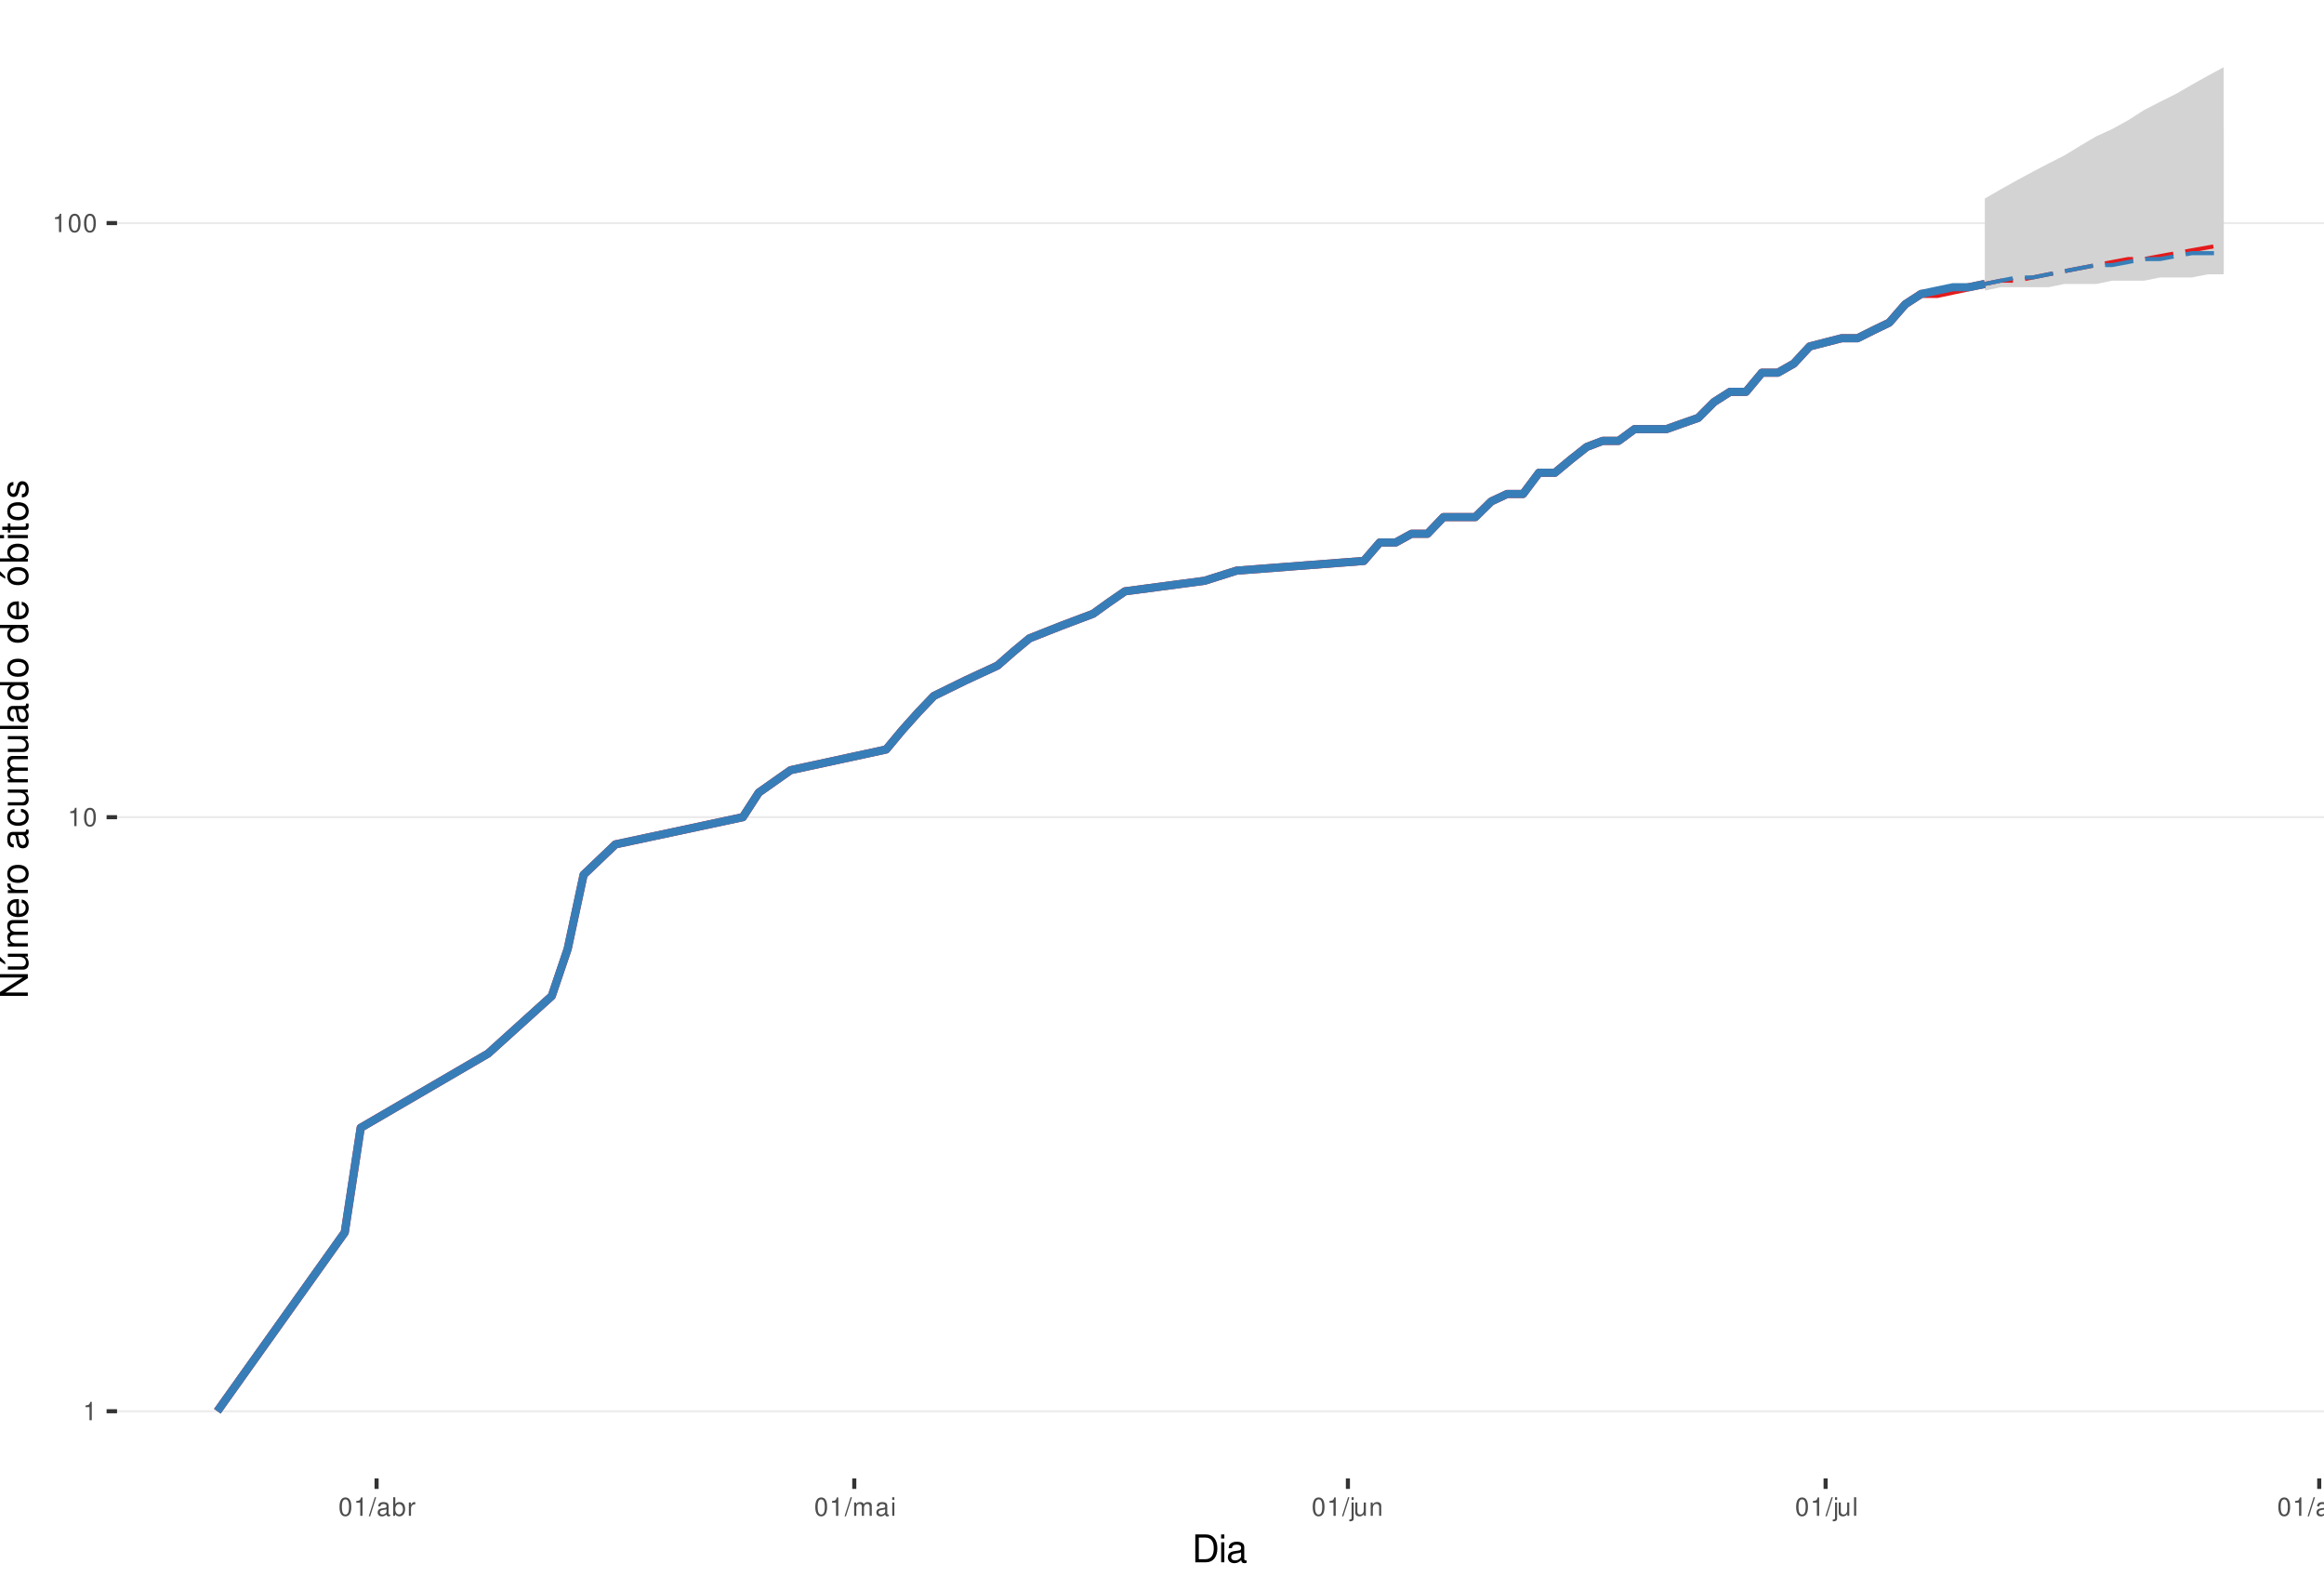
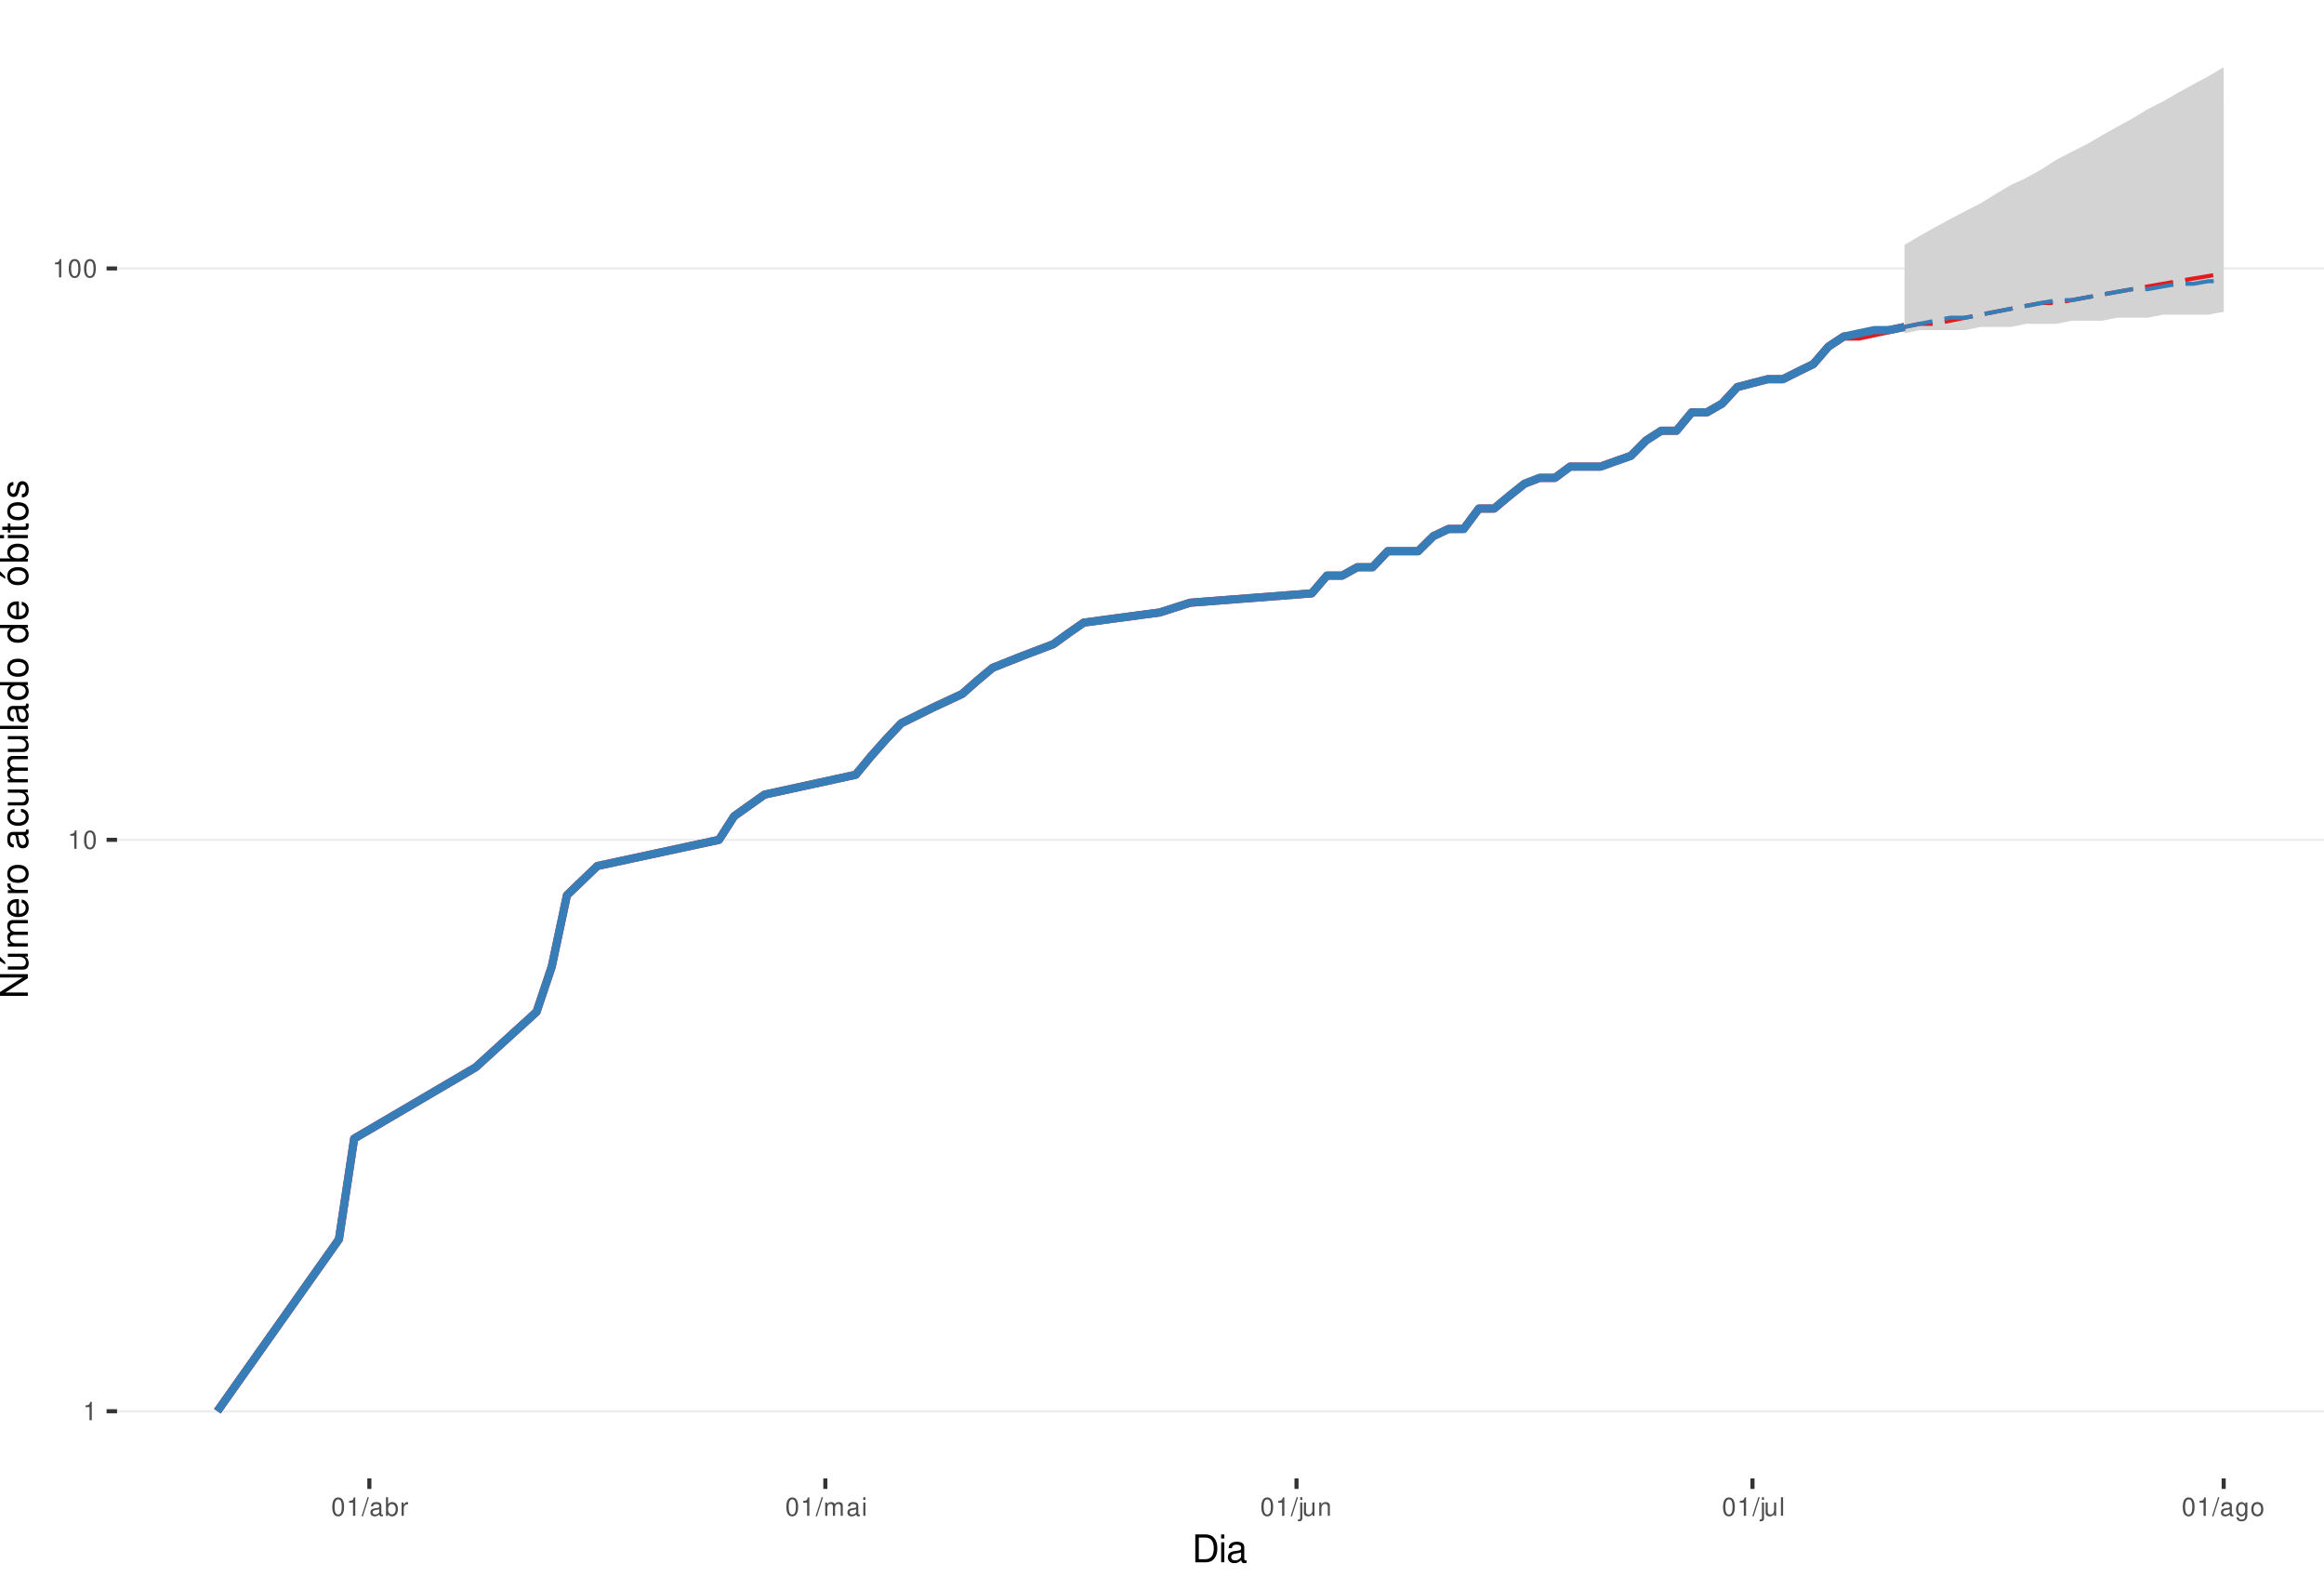
<svg xmlns="http://www.w3.org/2000/svg" xmlns:xlink="http://www.w3.org/1999/xlink" width="609pt" height="413pt" viewBox="0 0 609 413" version="1.1">
  <defs>
    <g>
      <symbol overflow="visible" id="glyph0-0">
        <path style="stroke:none;" d="" />
      </symbol>
      <symbol overflow="visible" id="glyph0-1">
        <path style="stroke:none;" d="M 1.719 -3.422 L 1.719 0 L 2.312 0 L 2.312 -4.812 L 1.922 -4.812 C 1.719 -4.078 1.578 -3.969 0.672 -3.859 L 0.672 -3.422 Z M 1.719 -3.422 " />
      </symbol>
      <symbol overflow="visible" id="glyph0-2">
        <path style="stroke:none;" d="M 1.828 -4.812 C 1.391 -4.812 0.984 -4.609 0.75 -4.281 C 0.438 -3.859 0.281 -3.219 0.281 -2.328 C 0.281 -0.703 0.812 0.156 1.828 0.156 C 2.828 0.156 3.375 -0.703 3.375 -2.297 C 3.375 -3.219 3.234 -3.844 2.922 -4.281 C 2.672 -4.625 2.281 -4.812 1.828 -4.812 Z M 1.828 -4.297 C 2.469 -4.297 2.781 -3.641 2.781 -2.344 C 2.781 -0.969 2.469 -0.328 1.812 -0.328 C 1.203 -0.328 0.891 -1 0.891 -2.328 C 0.891 -3.641 1.203 -4.297 1.828 -4.297 Z M 1.828 -4.297 " />
      </symbol>
      <symbol overflow="visible" id="glyph0-3">
        <path style="stroke:none;" d="M 1.531 -4.859 L -0.047 0.141 L 0.312 0.141 L 1.891 -4.859 Z M 1.531 -4.859 " />
      </symbol>
      <symbol overflow="visible" id="glyph0-4">
        <path style="stroke:none;" d="M 3.562 -0.328 C 3.5 -0.312 3.469 -0.312 3.438 -0.312 C 3.25 -0.312 3.141 -0.406 3.141 -0.578 L 3.141 -2.641 C 3.141 -3.25 2.688 -3.594 1.828 -3.594 C 1.312 -3.594 0.906 -3.438 0.672 -3.188 C 0.516 -3 0.453 -2.797 0.438 -2.453 L 0.984 -2.453 C 1.031 -2.875 1.297 -3.078 1.812 -3.078 C 2.312 -3.078 2.594 -2.891 2.594 -2.562 L 2.594 -2.406 C 2.578 -2.172 2.469 -2.078 2.016 -2.031 C 1.219 -1.922 1.109 -1.891 0.891 -1.812 C 0.484 -1.641 0.281 -1.328 0.281 -0.875 C 0.281 -0.25 0.719 0.156 1.422 0.156 C 1.859 0.156 2.219 0 2.609 -0.359 C 2.656 0 2.828 0.156 3.188 0.156 C 3.297 0.156 3.375 0.141 3.562 0.094 Z M 2.594 -1.094 C 2.594 -0.906 2.531 -0.797 2.375 -0.641 C 2.141 -0.438 1.875 -0.328 1.547 -0.328 C 1.109 -0.328 0.859 -0.547 0.859 -0.891 C 0.859 -1.266 1.094 -1.438 1.703 -1.531 C 2.297 -1.609 2.406 -1.641 2.594 -1.719 Z M 2.594 -1.094 " />
      </symbol>
      <symbol overflow="visible" id="glyph0-5">
        <path style="stroke:none;" d="M 0.359 -4.859 L 0.359 0 L 0.859 0 L 0.859 -0.453 C 1.125 -0.047 1.484 0.156 1.969 0.156 C 2.875 0.156 3.484 -0.594 3.484 -1.75 C 3.484 -2.891 2.922 -3.594 1.984 -3.594 C 1.516 -3.594 1.172 -3.406 0.906 -3.016 L 0.906 -4.859 Z M 1.891 -3.062 C 2.5 -3.062 2.906 -2.531 2.906 -1.703 C 2.906 -0.906 2.484 -0.359 1.891 -0.359 C 1.297 -0.359 0.906 -0.906 0.906 -1.719 C 0.906 -2.531 1.297 -3.062 1.891 -3.062 Z M 1.891 -3.062 " />
      </symbol>
      <symbol overflow="visible" id="glyph0-6">
        <path style="stroke:none;" d="M 0.453 -3.484 L 0.453 0 L 1.016 0 L 1.016 -1.812 C 1.031 -2.656 1.375 -3.016 2.141 -3 L 2.141 -3.562 C 2.047 -3.578 1.984 -3.594 1.922 -3.594 C 1.562 -3.594 1.297 -3.375 0.969 -2.859 L 0.969 -3.484 Z M 0.453 -3.484 " />
      </symbol>
      <symbol overflow="visible" id="glyph0-7">
        <path style="stroke:none;" d="M 0.469 -3.484 L 0.469 0 L 1.031 0 L 1.031 -2.188 C 1.031 -2.703 1.391 -3.109 1.844 -3.109 C 2.25 -3.109 2.484 -2.844 2.484 -2.406 L 2.484 0 L 3.047 0 L 3.047 -2.188 C 3.047 -2.703 3.422 -3.109 3.875 -3.109 C 4.266 -3.109 4.516 -2.844 4.516 -2.406 L 4.516 0 L 5.078 0 L 5.078 -2.609 C 5.078 -3.234 4.719 -3.594 4.062 -3.594 C 3.594 -3.594 3.312 -3.453 2.984 -3.062 C 2.781 -3.422 2.5 -3.594 2.047 -3.594 C 1.578 -3.594 1.266 -3.422 0.984 -3 L 0.984 -3.484 Z M 0.469 -3.484 " />
      </symbol>
      <symbol overflow="visible" id="glyph0-8">
        <path style="stroke:none;" d="M 1 -3.484 L 0.453 -3.484 L 0.453 0 L 1 0 Z M 1 -4.859 L 0.438 -4.859 L 0.438 -4.156 L 1 -4.156 Z M 1 -4.859 " />
      </symbol>
      <symbol overflow="visible" id="glyph0-9">
        <path style="stroke:none;" d="M 0.469 -3.484 L 0.469 0.5 C 0.469 0.859 0.359 0.969 0.016 0.969 C -0.031 0.969 -0.047 0.969 -0.125 0.953 L -0.125 1.438 C -0.047 1.438 -0.016 1.453 0.062 1.453 C 0.688 1.453 1.016 1.203 1.016 0.719 L 1.016 -3.484 Z M 1.016 -4.859 L 0.469 -4.859 L 0.469 -4.156 L 1.016 -4.156 Z M 1.016 -4.859 " />
      </symbol>
      <symbol overflow="visible" id="glyph0-10">
        <path style="stroke:none;" d="M 3.203 0 L 3.203 -3.484 L 2.656 -3.484 L 2.656 -1.516 C 2.656 -0.797 2.281 -0.328 1.703 -0.328 C 1.266 -0.328 0.984 -0.594 0.984 -1.016 L 0.984 -3.484 L 0.438 -3.484 L 0.438 -0.797 C 0.438 -0.219 0.859 0.156 1.547 0.156 C 2.062 0.156 2.391 -0.031 2.703 -0.484 L 2.703 0 Z M 3.203 0 " />
      </symbol>
      <symbol overflow="visible" id="glyph0-11">
        <path style="stroke:none;" d="M 0.469 -3.484 L 0.469 0 L 1.031 0 L 1.031 -1.922 C 1.031 -2.641 1.391 -3.109 1.969 -3.109 C 2.406 -3.109 2.688 -2.828 2.688 -2.422 L 2.688 0 L 3.234 0 L 3.234 -2.641 C 3.234 -3.219 2.812 -3.594 2.141 -3.594 C 1.625 -3.594 1.281 -3.391 0.984 -2.906 L 0.984 -3.484 Z M 0.469 -3.484 " />
      </symbol>
      <symbol overflow="visible" id="glyph0-12">
        <path style="stroke:none;" d="M 1.016 -4.859 L 0.453 -4.859 L 0.453 0 L 1.016 0 Z M 1.016 -4.859 " />
      </symbol>
      <symbol overflow="visible" id="glyph0-13">
        <path style="stroke:none;" d="M 2.688 -3.484 L 2.688 -2.984 C 2.406 -3.406 2.109 -3.594 1.656 -3.594 C 0.812 -3.594 0.234 -2.797 0.234 -1.688 C 0.234 -1.094 0.375 -0.672 0.672 -0.312 C 0.938 -0.016 1.266 0.156 1.625 0.156 C 2.047 0.156 2.344 -0.031 2.641 -0.469 L 2.641 -0.297 C 2.641 0.641 2.375 0.984 1.688 0.984 C 1.219 0.984 0.969 0.797 0.906 0.406 L 0.344 0.406 C 0.406 1.047 0.906 1.453 1.672 1.453 C 2.188 1.453 2.609 1.281 2.828 1 C 3.109 0.672 3.203 0.25 3.203 -0.578 L 3.203 -3.484 Z M 1.719 -3.078 C 2.297 -3.078 2.641 -2.578 2.641 -1.703 C 2.641 -0.859 2.297 -0.359 1.719 -0.359 C 1.141 -0.359 0.812 -0.859 0.812 -1.719 C 0.812 -2.562 1.141 -3.078 1.719 -3.078 Z M 1.719 -3.078 " />
      </symbol>
      <symbol overflow="visible" id="glyph0-14">
        <path style="stroke:none;" d="M 1.812 -3.594 C 0.828 -3.594 0.234 -2.891 0.234 -1.719 C 0.234 -0.547 0.828 0.156 1.812 0.156 C 2.797 0.156 3.391 -0.547 3.391 -1.688 C 3.391 -2.906 2.828 -3.594 1.812 -3.594 Z M 1.812 -3.078 C 2.438 -3.078 2.812 -2.562 2.812 -1.703 C 2.812 -0.875 2.422 -0.359 1.812 -0.359 C 1.203 -0.359 0.812 -0.875 0.812 -1.719 C 0.812 -2.562 1.203 -3.078 1.812 -3.078 Z M 1.812 -3.078 " />
      </symbol>
      <symbol overflow="visible" id="glyph1-0">
        <path style="stroke:none;" d="" />
      </symbol>
      <symbol overflow="visible" id="glyph1-1">
        <path style="stroke:none;" d="M 0.891 0 L 3.703 0 C 5.547 0 6.672 -1.375 6.672 -3.656 C 6.672 -5.906 5.547 -7.297 3.703 -7.297 L 0.891 -7.297 Z M 1.812 -0.812 L 1.812 -6.469 L 3.547 -6.469 C 4.984 -6.469 5.734 -5.5 5.734 -3.641 C 5.734 -1.797 4.984 -0.812 3.547 -0.812 Z M 1.812 -0.812 " />
      </symbol>
      <symbol overflow="visible" id="glyph1-2">
        <path style="stroke:none;" d="M 1.5 -5.234 L 0.672 -5.234 L 0.672 0 L 1.5 0 Z M 1.5 -7.297 L 0.656 -7.297 L 0.656 -6.234 L 1.5 -6.234 Z M 1.5 -7.297 " />
      </symbol>
      <symbol overflow="visible" id="glyph1-3">
        <path style="stroke:none;" d="M 5.344 -0.484 C 5.266 -0.469 5.219 -0.469 5.172 -0.469 C 4.875 -0.469 4.719 -0.625 4.719 -0.875 L 4.719 -3.953 C 4.719 -4.891 4.047 -5.391 2.75 -5.391 C 1.984 -5.391 1.375 -5.172 1.016 -4.781 C 0.766 -4.516 0.672 -4.203 0.656 -3.688 L 1.484 -3.688 C 1.562 -4.328 1.938 -4.625 2.719 -4.625 C 3.484 -4.625 3.891 -4.344 3.891 -3.844 L 3.891 -3.625 C 3.875 -3.266 3.703 -3.125 3.016 -3.047 C 1.844 -2.891 1.656 -2.844 1.344 -2.719 C 0.734 -2.453 0.422 -2 0.422 -1.312 C 0.422 -0.375 1.078 0.234 2.141 0.234 C 2.797 0.234 3.328 0 3.922 -0.547 C 3.984 0 4.234 0.234 4.781 0.234 C 4.953 0.234 5.062 0.203 5.344 0.141 Z M 3.891 -1.656 C 3.891 -1.375 3.812 -1.203 3.562 -0.969 C 3.219 -0.656 2.812 -0.5 2.312 -0.5 C 1.672 -0.5 1.297 -0.812 1.297 -1.344 C 1.297 -1.891 1.656 -2.172 2.547 -2.297 C 3.438 -2.422 3.609 -2.453 3.891 -2.594 Z M 3.891 -1.656 " />
      </symbol>
      <symbol overflow="visible" id="glyph2-0">
        <path style="stroke:none;" d="" />
      </symbol>
      <symbol overflow="visible" id="glyph2-1">
        <path style="stroke:none;" d="M -7.297 -6.453 L -7.297 -5.578 L -1.328 -5.578 L -7.297 -1.766 L -7.297 -0.766 L 0 -0.766 L 0 -1.641 L -5.906 -1.641 L 0 -5.406 L 0 -6.453 Z M -7.297 -6.453 " />
      </symbol>
      <symbol overflow="visible" id="glyph2-2">
        <path style="stroke:none;" d="M 0 -4.812 L -5.234 -4.812 L -5.234 -3.984 L -2.266 -3.984 C -1.203 -3.984 -0.5 -3.438 -0.5 -2.562 C -0.5 -1.906 -0.906 -1.484 -1.531 -1.484 L -5.234 -1.484 L -5.234 -0.656 L -1.203 -0.656 C -0.328 -0.656 0.234 -1.297 0.234 -2.312 C 0.234 -3.094 -0.047 -3.578 -0.734 -4.062 L 0 -4.062 Z M -7.406 -2.953 L -5.922 -2 L -5.922 -2.594 L -7.406 -4.094 Z M -7.406 -2.953 " />
      </symbol>
      <symbol overflow="visible" id="glyph2-3">
        <path style="stroke:none;" d="M -5.234 -0.703 L 0 -0.703 L 0 -1.547 L -3.297 -1.547 C -4.047 -1.547 -4.656 -2.094 -4.656 -2.766 C -4.656 -3.391 -4.281 -3.734 -3.609 -3.734 L 0 -3.734 L 0 -4.578 L -3.297 -4.578 C -4.047 -4.578 -4.656 -5.125 -4.656 -5.812 C -4.656 -6.422 -4.266 -6.781 -3.609 -6.781 L 0 -6.781 L 0 -7.625 L -3.938 -7.625 C -4.875 -7.625 -5.391 -7.078 -5.391 -6.094 C -5.391 -5.406 -5.188 -4.984 -4.594 -4.484 C -5.156 -4.188 -5.391 -3.766 -5.391 -3.078 C -5.391 -2.375 -5.125 -1.906 -4.5 -1.469 L -5.234 -1.469 Z M -5.234 -0.703 " />
      </symbol>
      <symbol overflow="visible" id="glyph2-4">
        <path style="stroke:none;" d="M -2.344 -5.125 C -3.141 -5.125 -3.625 -5.062 -4.016 -4.922 C -4.875 -4.578 -5.391 -3.781 -5.391 -2.797 C -5.391 -1.344 -4.281 -0.406 -2.547 -0.406 C -0.812 -0.406 0.234 -1.297 0.234 -2.781 C 0.234 -3.984 -0.453 -4.812 -1.594 -5.016 L -1.594 -4.188 C -0.906 -3.953 -0.547 -3.484 -0.547 -2.812 C -0.547 -2.281 -0.781 -1.828 -1.219 -1.547 C -1.516 -1.344 -1.812 -1.281 -2.344 -1.266 Z M -3.016 -1.297 C -3.984 -1.359 -4.625 -1.953 -4.625 -2.797 C -4.625 -3.641 -3.953 -4.234 -3.016 -4.234 Z M -3.016 -1.297 " />
      </symbol>
      <symbol overflow="visible" id="glyph2-5">
        <path style="stroke:none;" d="M -5.234 -0.688 L 0 -0.688 L 0 -1.531 L -2.719 -1.531 C -3.984 -1.547 -4.547 -2.062 -4.516 -3.203 L -5.359 -3.203 C -5.375 -3.062 -5.391 -2.984 -5.391 -2.891 C -5.391 -2.344 -5.062 -1.938 -4.297 -1.453 L -5.234 -1.453 Z M -5.234 -0.688 " />
      </symbol>
      <symbol overflow="visible" id="glyph2-6">
        <path style="stroke:none;" d="M -5.391 -2.719 C -5.391 -1.234 -4.344 -0.359 -2.578 -0.359 C -0.812 -0.359 0.234 -1.234 0.234 -2.734 C 0.234 -4.203 -0.812 -5.094 -2.547 -5.094 C -4.359 -5.094 -5.391 -4.234 -5.391 -2.719 Z M -4.625 -2.734 C -4.625 -3.672 -3.844 -4.234 -2.547 -4.234 C -1.312 -4.234 -0.547 -3.656 -0.547 -2.734 C -0.547 -1.797 -1.312 -1.234 -2.578 -1.234 C -3.844 -1.234 -4.625 -1.797 -4.625 -2.734 Z M -4.625 -2.734 " />
      </symbol>
      <symbol overflow="visible" id="glyph2-7">
        <path style="stroke:none;" d="" />
      </symbol>
      <symbol overflow="visible" id="glyph2-8">
        <path style="stroke:none;" d="M -0.484 -5.344 C -0.469 -5.266 -0.469 -5.219 -0.469 -5.172 C -0.469 -4.875 -0.625 -4.719 -0.875 -4.719 L -3.953 -4.719 C -4.891 -4.719 -5.391 -4.047 -5.391 -2.75 C -5.391 -1.984 -5.172 -1.375 -4.781 -1.016 C -4.516 -0.766 -4.203 -0.672 -3.688 -0.656 L -3.688 -1.484 C -4.328 -1.562 -4.625 -1.938 -4.625 -2.719 C -4.625 -3.484 -4.344 -3.891 -3.844 -3.891 L -3.625 -3.891 C -3.266 -3.875 -3.125 -3.703 -3.047 -3.016 C -2.891 -1.844 -2.844 -1.656 -2.719 -1.344 C -2.453 -0.734 -2 -0.422 -1.312 -0.422 C -0.375 -0.422 0.234 -1.078 0.234 -2.141 C 0.234 -2.797 0 -3.328 -0.547 -3.922 C 0 -3.984 0.234 -4.234 0.234 -4.781 C 0.234 -4.953 0.203 -5.062 0.141 -5.344 Z M -1.656 -3.891 C -1.375 -3.891 -1.203 -3.812 -0.969 -3.562 C -0.656 -3.219 -0.5 -2.812 -0.5 -2.312 C -0.5 -1.672 -0.812 -1.297 -1.344 -1.297 C -1.891 -1.297 -2.172 -1.656 -2.297 -2.547 C -2.422 -3.438 -2.453 -3.609 -2.594 -3.891 Z M -1.656 -3.891 " />
      </symbol>
      <symbol overflow="visible" id="glyph2-9">
        <path style="stroke:none;" d="M -3.484 -4.703 C -3.984 -4.672 -4.312 -4.562 -4.609 -4.359 C -5.094 -4 -5.391 -3.375 -5.391 -2.641 C -5.391 -1.219 -4.266 -0.312 -2.531 -0.312 C -0.844 -0.312 0.234 -1.203 0.234 -2.625 C 0.234 -3.875 -0.516 -4.672 -1.797 -4.766 L -1.797 -3.938 C -0.953 -3.797 -0.547 -3.359 -0.547 -2.656 C -0.547 -1.734 -1.297 -1.188 -2.531 -1.188 C -3.844 -1.188 -4.625 -1.719 -4.625 -2.625 C -4.625 -3.328 -4.203 -3.766 -3.484 -3.875 Z M -3.484 -4.703 " />
      </symbol>
      <symbol overflow="visible" id="glyph2-10">
        <path style="stroke:none;" d="M 0 -4.812 L -5.234 -4.812 L -5.234 -3.984 L -2.266 -3.984 C -1.203 -3.984 -0.5 -3.438 -0.5 -2.562 C -0.5 -1.906 -0.906 -1.484 -1.531 -1.484 L -5.234 -1.484 L -5.234 -0.656 L -1.203 -0.656 C -0.328 -0.656 0.234 -1.297 0.234 -2.312 C 0.234 -3.094 -0.047 -3.578 -0.734 -4.062 L 0 -4.062 Z M 0 -4.812 " />
      </symbol>
      <symbol overflow="visible" id="glyph2-11">
        <path style="stroke:none;" d="M -7.297 -1.516 L -7.297 -0.688 L 0 -0.688 L 0 -1.516 Z M -7.297 -1.516 " />
      </symbol>
      <symbol overflow="visible" id="glyph2-12">
        <path style="stroke:none;" d="M -7.297 -4.953 L -7.297 -4.125 L -4.578 -4.125 C -5.109 -3.766 -5.391 -3.203 -5.391 -2.516 C -5.391 -1.156 -4.297 -0.266 -2.625 -0.266 C -0.859 -0.266 0.234 -1.125 0.234 -2.547 C 0.234 -3.266 -0.047 -3.766 -0.688 -4.203 L 0 -4.203 L 0 -4.953 Z M -4.609 -2.656 C -4.609 -3.547 -3.812 -4.125 -2.562 -4.125 C -1.344 -4.125 -0.547 -3.547 -0.547 -2.656 C -0.547 -1.734 -1.359 -1.125 -2.578 -1.125 C -3.797 -1.125 -4.609 -1.734 -4.609 -2.656 Z M -4.609 -2.656 " />
      </symbol>
      <symbol overflow="visible" id="glyph2-13">
        <path style="stroke:none;" d="M -5.391 -2.719 C -5.391 -1.234 -4.344 -0.359 -2.578 -0.359 C -0.812 -0.359 0.234 -1.234 0.234 -2.734 C 0.234 -4.203 -0.812 -5.094 -2.547 -5.094 C -4.359 -5.094 -5.391 -4.234 -5.391 -2.719 Z M -4.625 -2.734 C -4.625 -3.672 -3.844 -4.234 -2.547 -4.234 C -1.312 -4.234 -0.547 -3.656 -0.547 -2.734 C -0.547 -1.797 -1.312 -1.234 -2.578 -1.234 C -3.844 -1.234 -4.625 -1.797 -4.625 -2.734 Z M -7.406 -2.984 L -5.922 -2.016 L -5.922 -2.625 L -7.406 -4.109 Z M -7.406 -2.984 " />
      </symbol>
      <symbol overflow="visible" id="glyph2-14">
        <path style="stroke:none;" d="M -7.297 -0.547 L 0 -0.547 L 0 -1.297 L -0.672 -1.297 C -0.062 -1.688 0.234 -2.219 0.234 -2.953 C 0.234 -4.328 -0.906 -5.234 -2.641 -5.234 C -4.344 -5.234 -5.391 -4.375 -5.391 -2.984 C -5.391 -2.266 -5.125 -1.766 -4.531 -1.375 L -7.297 -1.375 Z M -4.609 -2.828 C -4.609 -3.766 -3.797 -4.359 -2.547 -4.359 C -1.359 -4.359 -0.547 -3.734 -0.547 -2.828 C -0.547 -1.938 -1.344 -1.375 -2.578 -1.375 C -3.812 -1.375 -4.609 -1.938 -4.609 -2.828 Z M -4.609 -2.828 " />
      </symbol>
      <symbol overflow="visible" id="glyph2-15">
        <path style="stroke:none;" d="M -5.234 -1.5 L -5.234 -0.672 L 0 -0.672 L 0 -1.5 Z M -7.297 -1.5 L -7.297 -0.656 L -6.234 -0.656 L -6.234 -1.5 Z M -7.297 -1.5 " />
      </symbol>
      <symbol overflow="visible" id="glyph2-16">
        <path style="stroke:none;" d="M -5.234 -2.547 L -5.234 -1.688 L -6.688 -1.688 L -6.688 -0.844 L -5.234 -0.844 L -5.234 -0.141 L -4.562 -0.141 L -4.562 -0.844 L -0.594 -0.844 C -0.062 -0.844 0.234 -1.203 0.234 -1.859 C 0.234 -2.078 0.203 -2.266 0.156 -2.547 L -0.547 -2.547 C -0.516 -2.422 -0.5 -2.312 -0.5 -2.141 C -0.5 -1.781 -0.594 -1.688 -0.969 -1.688 L -4.562 -1.688 L -4.562 -2.547 Z M -5.234 -2.547 " />
      </symbol>
      <symbol overflow="visible" id="glyph2-17">
        <path style="stroke:none;" d="M -3.781 -4.375 C -4.812 -4.375 -5.391 -3.688 -5.391 -2.484 C -5.391 -1.266 -4.766 -0.469 -3.797 -0.469 C -2.969 -0.469 -2.578 -0.891 -2.281 -2.125 L -2.094 -2.906 C -1.953 -3.484 -1.734 -3.719 -1.375 -3.719 C -0.875 -3.719 -0.547 -3.234 -0.547 -2.5 C -0.547 -2.047 -0.672 -1.672 -0.891 -1.453 C -1.047 -1.328 -1.188 -1.266 -1.562 -1.219 L -1.562 -0.344 C -0.344 -0.375 0.234 -1.062 0.234 -2.438 C 0.234 -3.75 -0.422 -4.594 -1.438 -4.594 C -2.203 -4.594 -2.641 -4.156 -2.891 -3.109 L -3.078 -2.312 C -3.234 -1.625 -3.453 -1.344 -3.828 -1.344 C -4.312 -1.344 -4.625 -1.766 -4.625 -2.453 C -4.625 -3.125 -4.328 -3.484 -3.781 -3.5 Z M -3.781 -4.375 " />
      </symbol>
    </g>
    <clipPath id="clip1">
      <path d="M 30.672 0 L 609 0 L 609 387.328 L 30.672 387.328 Z M 30.672 0 " />
    </clipPath>
    <clipPath id="clip2">
      <path d="M 30.672 369 L 609 369 L 609 370 L 30.672 370 Z M 30.672 369 " />
    </clipPath>
    <clipPath id="clip3">
-       <path d="M 30.672 213 L 609 213 L 609 215 L 30.672 215 Z M 30.672 213 " />
+       <path d="M 30.672 219 L 609 219 L 609 221 L 30.672 221 Z M 30.672 219 " />
    </clipPath>
    <clipPath id="clip4">
-       <path d="M 30.672 58 L 609 58 L 609 59 L 30.672 59 Z M 30.672 58 " />
+       <path d="M 30.672 70 L 609 70 L 609 71 L 30.672 71 Z M 30.672 70 " />
    </clipPath>
  </defs>
  <g id="surface46">
    <rect x="0" y="0" width="609" height="413" style="fill:rgb(100%,100%,100%);fill-opacity:1;stroke:none;" />
    <rect x="0" y="0" width="609" height="413" style="fill:rgb(100%,100%,100%);fill-opacity:1;stroke:none;" />
    <path style="fill:none;stroke-width:1.067;stroke-linecap:round;stroke-linejoin:round;stroke:rgb(100%,100%,100%);stroke-opacity:1;stroke-miterlimit:10;" d="M 0 413 L 609 413 L 609 0 L 0 0 Z M 0 413 " />
    <g clip-path="url(#clip1)" clip-rule="nonzero">
      <path style=" stroke:none;fill-rule:nonzero;fill:rgb(100%,100%,100%);fill-opacity:1;" d="M 30.672 387.328 L 609 387.328 L 609 0 L 30.672 0 Z M 30.672 387.328 " />
    </g>
    <g clip-path="url(#clip2)" clip-rule="nonzero">
      <path style="fill:none;stroke-width:0.533;stroke-linecap:butt;stroke-linejoin:round;stroke:rgb(92.157%,92.157%,92.157%);stroke-opacity:1;stroke-miterlimit:10;" d="M 30.672 369.723 L 609 369.723 " />
    </g>
    <g clip-path="url(#clip3)" clip-rule="nonzero">
-       <path style="fill:none;stroke-width:0.533;stroke-linecap:butt;stroke-linejoin:round;stroke:rgb(92.157%,92.157%,92.157%);stroke-opacity:1;stroke-miterlimit:10;" d="M 30.672 214.086 L 609 214.086 " />
+       <path style="fill:none;stroke-width:0.533;stroke-linecap:butt;stroke-linejoin:round;stroke:rgb(92.157%,92.157%,92.157%);stroke-opacity:1;stroke-miterlimit:10;" d="M 30.672 220.023 L 609 220.023 " />
    </g>
    <g clip-path="url(#clip4)" clip-rule="nonzero">
-       <path style="fill:none;stroke-width:0.533;stroke-linecap:butt;stroke-linejoin:round;stroke:rgb(92.157%,92.157%,92.157%);stroke-opacity:1;stroke-miterlimit:10;" d="M 30.672 58.453 L 609 58.453 " />
-     </g>
-     <path style=" stroke:none;fill-rule:nonzero;fill:rgb(82.745%,82.745%,82.745%);fill-opacity:1;" d="M 520.121 52.012 L 524.297 49.598 L 528.469 47.266 L 532.641 45.012 L 536.812 42.832 L 540.984 40.719 L 545.16 38.168 L 549.332 35.711 L 553.504 33.805 L 557.676 31.5 L 561.848 28.832 L 566.023 26.684 L 570.195 24.605 L 574.367 22.191 L 578.539 19.859 L 582.711 17.605 L 582.711 71.867 L 578.539 71.867 L 574.367 72.695 L 566.023 72.695 L 561.848 73.535 L 553.504 73.535 L 549.332 74.387 L 540.984 74.387 L 536.812 75.246 L 524.297 75.246 L 520.121 76.117 Z M 520.121 52.012 " />
-     <path style=" stroke:none;fill-rule:nonzero;fill:rgb(82.745%,82.745%,82.745%);fill-opacity:1;" d="M 520.121 74.387 L 524.297 70.238 L 528.469 66.328 L 532.641 62.633 L 536.812 59.133 L 540.984 55.801 L 545.16 52.629 L 549.332 49.598 L 553.504 47.266 L 557.676 44.461 L 561.848 42.297 L 566.023 39.688 L 570.195 38.168 L 574.367 36.195 L 578.539 34.75 L 582.711 33.805 L 582.711 71.047 L 578.539 71.867 L 561.848 71.867 L 557.676 72.695 L 545.16 72.695 L 540.984 73.535 L 528.469 73.535 L 524.297 74.387 Z M 520.121 74.387 " />
-     <path style="fill:none;stroke-width:2.134;stroke-linecap:butt;stroke-linejoin:round;stroke:rgb(89.412%,10.196%,10.98%);stroke-opacity:1;stroke-miterlimit:10;" d="M 56.957 369.723 L 90.34 322.871 L 94.512 295.465 L 127.895 276.02 L 144.586 260.938 L 148.758 248.613 L 152.93 229.172 L 161.273 221.211 L 194.656 214.086 L 198.828 207.645 L 207.176 201.766 L 232.211 196.355 L 236.383 191.344 L 240.555 186.684 L 244.727 182.32 L 253.074 178.223 L 261.418 174.359 L 265.59 170.703 L 269.766 167.238 L 278.109 163.938 L 286.453 160.793 L 290.629 157.789 L 294.801 154.914 L 315.664 152.152 L 324.008 149.504 L 357.391 146.953 L 361.562 142.121 L 365.734 142.121 L 369.906 139.832 L 374.078 139.832 L 378.254 135.469 L 386.598 135.469 L 390.77 131.371 L 394.941 129.41 L 399.117 129.41 L 403.289 123.852 L 407.461 123.852 L 411.633 120.387 L 415.805 117.09 L 419.98 115.496 L 424.152 115.496 L 428.324 112.426 L 436.668 112.426 L 440.844 110.938 L 445.016 109.484 L 449.188 105.305 L 453.359 102.652 L 457.531 102.652 L 461.707 97.645 L 465.879 97.645 L 470.051 95.27 L 474.223 90.762 L 478.395 89.684 L 482.57 88.617 L 486.742 88.617 L 490.914 86.539 L 495.086 84.52 L 499.258 79.723 L 503.434 77.004 L 507.605 77.004 L 511.777 76.117 L 515.949 75.246 L 520.121 74.387 " />
-     <path style="fill:none;stroke-width:1.067;stroke-linecap:butt;stroke-linejoin:round;stroke:rgb(89.412%,10.196%,10.98%);stroke-opacity:1;stroke-dasharray:7.469,3.201;stroke-miterlimit:10;" d="M 520.121 74.387 L 524.297 73.535 L 528.469 73.535 L 532.641 72.695 L 536.812 71.867 L 540.984 71.047 L 545.16 70.238 L 549.332 69.438 L 553.504 68.648 L 557.676 67.867 L 561.848 67.867 L 566.023 67.094 L 570.195 66.328 L 574.367 65.574 L 578.539 64.828 L 582.711 64.09 " />
-     <path style="fill:none;stroke-width:2.134;stroke-linecap:butt;stroke-linejoin:round;stroke:rgb(21.569%,49.412%,72.157%);stroke-opacity:1;stroke-miterlimit:10;" d="M 56.957 369.723 L 90.34 322.871 L 94.512 295.465 L 127.895 276.02 L 144.586 260.938 L 148.758 248.613 L 152.93 229.172 L 161.273 221.211 L 194.656 214.086 L 198.828 207.645 L 207.176 201.766 L 232.211 196.355 L 236.383 191.344 L 240.555 186.684 L 244.727 182.32 L 253.074 178.223 L 261.418 174.359 L 265.59 170.703 L 269.766 167.238 L 278.109 163.938 L 286.453 160.793 L 290.629 157.789 L 294.801 154.914 L 315.664 152.152 L 324.008 149.504 L 357.391 146.953 L 361.562 142.121 L 365.734 142.121 L 369.906 139.832 L 374.078 139.832 L 378.254 135.469 L 386.598 135.469 L 390.77 131.371 L 394.941 129.41 L 399.117 129.41 L 403.289 123.852 L 407.461 123.852 L 411.633 120.387 L 415.805 117.09 L 419.98 115.496 L 424.152 115.496 L 428.324 112.426 L 436.668 112.426 L 440.844 110.938 L 445.016 109.484 L 449.188 105.305 L 453.359 102.652 L 457.531 102.652 L 461.707 97.645 L 465.879 97.645 L 470.051 95.27 L 474.223 90.762 L 478.395 89.684 L 482.57 88.617 L 486.742 88.617 L 490.914 86.539 L 495.086 84.52 L 499.258 79.723 L 503.434 77.004 L 507.605 76.117 L 511.777 75.246 L 515.949 75.246 L 520.121 74.387 " />
-     <path style="fill:none;stroke-width:1.067;stroke-linecap:butt;stroke-linejoin:round;stroke:rgb(21.569%,49.412%,72.157%);stroke-opacity:1;stroke-dasharray:7.469,3.201;stroke-miterlimit:10;" d="M 520.121 74.387 L 524.297 73.535 L 528.469 72.695 L 532.641 72.695 L 536.812 71.867 L 540.984 71.047 L 545.16 70.238 L 549.332 69.438 L 553.504 69.438 L 557.676 68.648 L 561.848 67.867 L 566.023 67.867 L 570.195 67.094 L 574.367 66.328 L 582.711 66.328 " />
+       <path style="fill:none;stroke-width:0.533;stroke-linecap:butt;stroke-linejoin:round;stroke:rgb(92.157%,92.157%,92.157%);stroke-opacity:1;stroke-miterlimit:10;" d="M 30.672 70.328 L 609 70.328 " />
+     </g>
+     <path style=" stroke:none;fill-rule:nonzero;fill:rgb(82.745%,82.745%,82.745%);fill-opacity:1;" d="M 499.07 64.129 L 503.051 61.809 L 507.035 59.566 L 511.02 57.398 L 515 55.301 L 518.984 53.27 L 522.969 50.816 L 526.949 48.453 L 530.934 46.621 L 534.918 44.402 L 538.898 41.836 L 542.883 39.77 L 546.867 37.77 L 550.848 35.449 L 554.832 33.207 L 558.812 31.039 L 562.797 28.598 L 566.781 26.578 L 570.762 24.297 L 574.746 22.09 L 578.73 19.961 L 582.711 17.605 L 582.711 81.664 L 578.73 82.441 L 566.781 82.441 L 562.797 83.23 L 554.832 83.23 L 550.848 84.027 L 542.883 84.027 L 538.898 84.836 L 530.934 84.836 L 526.949 85.652 L 518.984 85.652 L 515 86.48 L 503.051 86.48 L 499.07 87.32 Z M 499.07 64.129 " />
+     <path style=" stroke:none;fill-rule:nonzero;fill:rgb(82.745%,82.745%,82.745%);fill-opacity:1;" d="M 499.07 85.652 L 503.051 80.895 L 507.035 76.457 L 511.02 72.309 L 515 68.406 L 518.984 64.129 L 522.969 60.676 L 526.949 57.398 L 530.934 54.277 L 534.918 51.301 L 538.898 48.453 L 542.883 45.723 L 546.867 43.105 L 550.848 40.59 L 554.832 38.164 L 558.812 35.828 L 562.797 33.945 L 566.781 32.113 L 570.762 30.332 L 574.746 28.598 L 578.73 27.578 L 582.711 26.578 L 582.711 81.664 L 566.781 81.664 L 562.797 82.441 L 550.848 82.441 L 546.867 83.23 L 534.918 83.23 L 530.934 84.027 L 522.969 84.027 L 518.984 84.836 L 507.035 84.836 L 503.051 85.652 Z M 499.07 85.652 " />
+     <path style="fill:none;stroke-width:2.134;stroke-linecap:butt;stroke-linejoin:round;stroke:rgb(89.412%,10.196%,10.98%);stroke-opacity:1;stroke-miterlimit:10;" d="M 56.957 369.723 L 88.824 324.66 L 92.805 298.297 L 124.668 279.598 L 140.602 265.09 L 144.586 253.234 L 148.566 234.531 L 156.535 226.875 L 188.398 220.023 L 192.379 213.828 L 200.348 208.172 L 224.242 202.969 L 228.227 198.148 L 232.211 193.664 L 236.191 189.469 L 244.16 185.527 L 252.125 181.812 L 256.109 178.297 L 260.09 174.961 L 268.059 171.789 L 276.023 168.766 L 280.004 165.875 L 283.988 163.109 L 303.902 160.453 L 311.871 157.902 L 343.734 155.449 L 347.715 150.805 L 351.699 150.805 L 355.684 148.602 L 359.664 148.602 L 363.648 144.406 L 371.613 144.406 L 375.598 140.465 L 379.582 138.578 L 383.562 138.578 L 387.547 133.234 L 391.527 133.234 L 395.512 129.898 L 399.496 126.727 L 403.477 125.195 L 407.461 125.195 L 411.445 122.242 L 419.41 122.242 L 423.395 120.812 L 427.375 119.414 L 431.359 115.391 L 435.344 112.84 L 439.324 112.84 L 443.309 108.023 L 447.289 108.023 L 451.273 105.742 L 455.258 101.406 L 459.238 100.363 L 463.223 99.34 L 467.207 99.34 L 471.188 97.34 L 475.172 95.398 L 479.156 90.789 L 483.137 88.168 L 487.121 88.168 L 491.105 87.32 L 495.086 86.48 L 499.07 85.652 " />
+     <path style="fill:none;stroke-width:1.067;stroke-linecap:butt;stroke-linejoin:round;stroke:rgb(89.412%,10.196%,10.98%);stroke-opacity:1;stroke-dasharray:7.469,3.201;stroke-miterlimit:10;" d="M 499.07 85.652 L 503.051 84.836 L 507.035 84.836 L 511.02 84.027 L 515 83.23 L 518.984 82.441 L 522.969 81.664 L 526.949 80.895 L 530.934 80.133 L 534.918 79.379 L 538.898 79.379 L 542.883 78.637 L 546.867 77.902 L 550.848 77.176 L 554.832 76.457 L 558.812 75.746 L 562.797 75.043 L 566.781 74.348 L 570.762 73.66 L 574.746 72.98 L 578.73 72.309 L 582.711 71.641 " />
+     <path style="fill:none;stroke-width:2.134;stroke-linecap:butt;stroke-linejoin:round;stroke:rgb(21.569%,49.412%,72.157%);stroke-opacity:1;stroke-miterlimit:10;" d="M 56.957 369.723 L 88.824 324.66 L 92.805 298.297 L 124.668 279.598 L 140.602 265.09 L 144.586 253.234 L 148.566 234.531 L 156.535 226.875 L 188.398 220.023 L 192.379 213.828 L 200.348 208.172 L 224.242 202.969 L 228.227 198.148 L 232.211 193.664 L 236.191 189.469 L 244.16 185.527 L 252.125 181.812 L 256.109 178.297 L 260.09 174.961 L 268.059 171.789 L 276.023 168.766 L 280.004 165.875 L 283.988 163.109 L 303.902 160.453 L 311.871 157.902 L 343.734 155.449 L 347.715 150.805 L 351.699 150.805 L 355.684 148.602 L 359.664 148.602 L 363.648 144.406 L 371.613 144.406 L 375.598 140.465 L 379.582 138.578 L 383.562 138.578 L 387.547 133.234 L 391.527 133.234 L 395.512 129.898 L 399.496 126.727 L 403.477 125.195 L 407.461 125.195 L 411.445 122.242 L 419.41 122.242 L 423.395 120.812 L 427.375 119.414 L 431.359 115.391 L 435.344 112.84 L 439.324 112.84 L 443.309 108.023 L 447.289 108.023 L 451.273 105.742 L 455.258 101.406 L 459.238 100.363 L 463.223 99.34 L 467.207 99.34 L 471.188 97.34 L 475.172 95.398 L 479.156 90.789 L 483.137 88.168 L 487.121 87.32 L 491.105 86.48 L 495.086 86.48 L 499.07 85.652 " />
+     <path style="fill:none;stroke-width:1.067;stroke-linecap:butt;stroke-linejoin:round;stroke:rgb(21.569%,49.412%,72.157%);stroke-opacity:1;stroke-dasharray:7.469,3.201;stroke-miterlimit:10;" d="M 499.07 85.652 L 503.051 84.836 L 507.035 84.027 L 511.02 83.23 L 515 83.23 L 518.984 82.441 L 522.969 81.664 L 526.949 80.895 L 530.934 80.133 L 534.918 79.379 L 538.898 78.637 L 542.883 78.637 L 546.867 77.902 L 550.848 77.176 L 554.832 76.457 L 558.812 75.746 L 562.797 75.746 L 566.781 75.043 L 570.762 74.348 L 574.746 74.348 L 578.73 73.66 L 582.711 73.66 " />
    <g style="fill:rgb(30.196%,30.196%,30.196%);fill-opacity:1;">
      <use xlink:href="#glyph0-1" x="21.738" y="372.07" />
    </g>
    <g style="fill:rgb(30.196%,30.196%,30.196%);fill-opacity:1;">
-       <use xlink:href="#glyph0-1" x="17.738" y="216.434" />
-       <use xlink:href="#glyph0-2" x="21.738" y="216.434" />
-     </g>
-     <g style="fill:rgb(30.196%,30.196%,30.196%);fill-opacity:1;">
-       <use xlink:href="#glyph0-1" x="13.738" y="60.801" />
-       <use xlink:href="#glyph0-2" x="17.738" y="60.801" />
-       <use xlink:href="#glyph0-2" x="21.738" y="60.801" />
+       <use xlink:href="#glyph0-1" x="17.738" y="222.371" />
+       <use xlink:href="#glyph0-2" x="21.738" y="222.371" />
+     </g>
+     <g style="fill:rgb(30.196%,30.196%,30.196%);fill-opacity:1;">
+       <use xlink:href="#glyph0-1" x="13.738" y="72.676" />
+       <use xlink:href="#glyph0-2" x="17.738" y="72.676" />
+       <use xlink:href="#glyph0-2" x="21.738" y="72.676" />
    </g>
    <path style="fill:none;stroke-width:1.067;stroke-linecap:butt;stroke-linejoin:round;stroke:rgb(20%,20%,20%);stroke-opacity:1;stroke-miterlimit:10;" d="M 27.93 369.723 L 30.672 369.723 " />
-     <path style="fill:none;stroke-width:1.067;stroke-linecap:butt;stroke-linejoin:round;stroke:rgb(20%,20%,20%);stroke-opacity:1;stroke-miterlimit:10;" d="M 27.93 214.086 L 30.672 214.086 " />
-     <path style="fill:none;stroke-width:1.067;stroke-linecap:butt;stroke-linejoin:round;stroke:rgb(20%,20%,20%);stroke-opacity:1;stroke-miterlimit:10;" d="M 27.93 58.453 L 30.672 58.453 " />
-     <path style="fill:none;stroke-width:1.067;stroke-linecap:butt;stroke-linejoin:round;stroke:rgb(20%,20%,20%);stroke-opacity:1;stroke-miterlimit:10;" d="M 98.684 390.07 L 98.684 387.328 " />
-     <path style="fill:none;stroke-width:1.067;stroke-linecap:butt;stroke-linejoin:round;stroke:rgb(20%,20%,20%);stroke-opacity:1;stroke-miterlimit:10;" d="M 223.863 390.07 L 223.863 387.328 " />
-     <path style="fill:none;stroke-width:1.067;stroke-linecap:butt;stroke-linejoin:round;stroke:rgb(20%,20%,20%);stroke-opacity:1;stroke-miterlimit:10;" d="M 353.215 390.07 L 353.215 387.328 " />
-     <path style="fill:none;stroke-width:1.067;stroke-linecap:butt;stroke-linejoin:round;stroke:rgb(20%,20%,20%);stroke-opacity:1;stroke-miterlimit:10;" d="M 478.395 390.07 L 478.395 387.328 " />
-     <path style="fill:none;stroke-width:1.067;stroke-linecap:butt;stroke-linejoin:round;stroke:rgb(20%,20%,20%);stroke-opacity:1;stroke-miterlimit:10;" d="M 607.75 390.07 L 607.75 387.328 " />
-     <g style="fill:rgb(30.196%,30.196%,30.196%);fill-opacity:1;">
-       <use xlink:href="#glyph0-2" x="88.684" y="397.109" />
-       <use xlink:href="#glyph0-1" x="92.684" y="397.109" />
-       <use xlink:href="#glyph0-3" x="96.684" y="397.109" />
-       <use xlink:href="#glyph0-4" x="98.684" y="397.109" />
-       <use xlink:href="#glyph0-5" x="102.684" y="397.109" />
-       <use xlink:href="#glyph0-6" x="106.684" y="397.109" />
-     </g>
-     <g style="fill:rgb(30.196%,30.196%,30.196%);fill-opacity:1;">
-       <use xlink:href="#glyph0-2" x="213.363" y="397.109" />
-       <use xlink:href="#glyph0-1" x="217.363" y="397.109" />
-       <use xlink:href="#glyph0-3" x="221.363" y="397.109" />
-       <use xlink:href="#glyph0-7" x="223.363" y="397.109" />
-       <use xlink:href="#glyph0-4" x="229.363" y="397.109" />
-       <use xlink:href="#glyph0-8" x="233.363" y="397.109" />
-     </g>
-     <g style="fill:rgb(30.196%,30.196%,30.196%);fill-opacity:1;">
-       <use xlink:href="#glyph0-2" x="343.715" y="397.109" />
-       <use xlink:href="#glyph0-1" x="347.715" y="397.109" />
-       <use xlink:href="#glyph0-3" x="351.715" y="397.109" />
-       <use xlink:href="#glyph0-9" x="353.715" y="397.109" />
-       <use xlink:href="#glyph0-10" x="354.715" y="397.109" />
-       <use xlink:href="#glyph0-11" x="358.715" y="397.109" />
-     </g>
-     <g style="fill:rgb(30.196%,30.196%,30.196%);fill-opacity:1;">
-       <use xlink:href="#glyph0-2" x="470.395" y="397.109" />
-       <use xlink:href="#glyph0-1" x="474.395" y="397.109" />
-       <use xlink:href="#glyph0-3" x="478.395" y="397.109" />
-       <use xlink:href="#glyph0-9" x="480.395" y="397.109" />
-       <use xlink:href="#glyph0-10" x="481.395" y="397.109" />
-       <use xlink:href="#glyph0-12" x="485.395" y="397.109" />
-     </g>
-     <g style="fill:rgb(30.196%,30.196%,30.196%);fill-opacity:1;">
-       <use xlink:href="#glyph0-2" x="596.75" y="397.109" />
-       <use xlink:href="#glyph0-1" x="600.75" y="397.109" />
-       <use xlink:href="#glyph0-3" x="604.75" y="397.109" />
-       <use xlink:href="#glyph0-4" x="606.75" y="397.109" />
-       <use xlink:href="#glyph0-13" x="610.75" y="397.109" />
-       <use xlink:href="#glyph0-14" x="614.75" y="397.109" />
+     <path style="fill:none;stroke-width:1.067;stroke-linecap:butt;stroke-linejoin:round;stroke:rgb(20%,20%,20%);stroke-opacity:1;stroke-miterlimit:10;" d="M 27.93 220.023 L 30.672 220.023 " />
+     <path style="fill:none;stroke-width:1.067;stroke-linecap:butt;stroke-linejoin:round;stroke:rgb(20%,20%,20%);stroke-opacity:1;stroke-miterlimit:10;" d="M 27.93 70.328 L 30.672 70.328 " />
+     <path style="fill:none;stroke-width:1.067;stroke-linecap:butt;stroke-linejoin:round;stroke:rgb(20%,20%,20%);stroke-opacity:1;stroke-miterlimit:10;" d="M 96.789 390.07 L 96.789 387.328 " />
+     <path style="fill:none;stroke-width:1.067;stroke-linecap:butt;stroke-linejoin:round;stroke:rgb(20%,20%,20%);stroke-opacity:1;stroke-miterlimit:10;" d="M 216.277 390.07 L 216.277 387.328 " />
+     <path style="fill:none;stroke-width:1.067;stroke-linecap:butt;stroke-linejoin:round;stroke:rgb(20%,20%,20%);stroke-opacity:1;stroke-miterlimit:10;" d="M 339.75 390.07 L 339.75 387.328 " />
+     <path style="fill:none;stroke-width:1.067;stroke-linecap:butt;stroke-linejoin:round;stroke:rgb(20%,20%,20%);stroke-opacity:1;stroke-miterlimit:10;" d="M 459.238 390.07 L 459.238 387.328 " />
+     <path style="fill:none;stroke-width:1.067;stroke-linecap:butt;stroke-linejoin:round;stroke:rgb(20%,20%,20%);stroke-opacity:1;stroke-miterlimit:10;" d="M 582.711 390.07 L 582.711 387.328 " />
+     <g style="fill:rgb(30.196%,30.196%,30.196%);fill-opacity:1;">
+       <use xlink:href="#glyph0-2" x="86.789" y="397.109" />
+       <use xlink:href="#glyph0-1" x="90.789" y="397.109" />
+       <use xlink:href="#glyph0-3" x="94.789" y="397.109" />
+       <use xlink:href="#glyph0-4" x="96.789" y="397.109" />
+       <use xlink:href="#glyph0-5" x="100.789" y="397.109" />
+       <use xlink:href="#glyph0-6" x="104.789" y="397.109" />
+     </g>
+     <g style="fill:rgb(30.196%,30.196%,30.196%);fill-opacity:1;">
+       <use xlink:href="#glyph0-2" x="205.777" y="397.109" />
+       <use xlink:href="#glyph0-1" x="209.777" y="397.109" />
+       <use xlink:href="#glyph0-3" x="213.777" y="397.109" />
+       <use xlink:href="#glyph0-7" x="215.777" y="397.109" />
+       <use xlink:href="#glyph0-4" x="221.777" y="397.109" />
+       <use xlink:href="#glyph0-8" x="225.777" y="397.109" />
+     </g>
+     <g style="fill:rgb(30.196%,30.196%,30.196%);fill-opacity:1;">
+       <use xlink:href="#glyph0-2" x="330.25" y="397.109" />
+       <use xlink:href="#glyph0-1" x="334.25" y="397.109" />
+       <use xlink:href="#glyph0-3" x="338.25" y="397.109" />
+       <use xlink:href="#glyph0-9" x="340.25" y="397.109" />
+       <use xlink:href="#glyph0-10" x="341.25" y="397.109" />
+       <use xlink:href="#glyph0-11" x="345.25" y="397.109" />
+     </g>
+     <g style="fill:rgb(30.196%,30.196%,30.196%);fill-opacity:1;">
+       <use xlink:href="#glyph0-2" x="451.238" y="397.109" />
+       <use xlink:href="#glyph0-1" x="455.238" y="397.109" />
+       <use xlink:href="#glyph0-3" x="459.238" y="397.109" />
+       <use xlink:href="#glyph0-9" x="461.238" y="397.109" />
+       <use xlink:href="#glyph0-10" x="462.238" y="397.109" />
+       <use xlink:href="#glyph0-12" x="466.238" y="397.109" />
+     </g>
+     <g style="fill:rgb(30.196%,30.196%,30.196%);fill-opacity:1;">
+       <use xlink:href="#glyph0-2" x="571.711" y="397.109" />
+       <use xlink:href="#glyph0-1" x="575.711" y="397.109" />
+       <use xlink:href="#glyph0-3" x="579.711" y="397.109" />
+       <use xlink:href="#glyph0-4" x="581.711" y="397.109" />
+       <use xlink:href="#glyph0-13" x="585.711" y="397.109" />
+       <use xlink:href="#glyph0-14" x="589.711" y="397.109" />
    </g>
    <g style="fill:rgb(0%,0%,0%);fill-opacity:1;">
      <use xlink:href="#glyph1-1" x="312.336" y="409.29" />
      <use xlink:href="#glyph1-2" x="319.336" y="409.29" />
      <use xlink:href="#glyph1-3" x="321.336" y="409.29" />
    </g>
    <g style="fill:rgb(0%,0%,0%);fill-opacity:1;">
      <use xlink:href="#glyph2-1" x="7.29" y="261.664" />
      <use xlink:href="#glyph2-2" x="7.29" y="254.664" />
      <use xlink:href="#glyph2-3" x="7.29" y="248.664" />
      <use xlink:href="#glyph2-4" x="7.29" y="240.664" />
      <use xlink:href="#glyph2-5" x="7.29" y="234.664" />
      <use xlink:href="#glyph2-6" x="7.29" y="231.664" />
      <use xlink:href="#glyph2-7" x="7.29" y="225.664" />
      <use xlink:href="#glyph2-8" x="7.29" y="222.664" />
      <use xlink:href="#glyph2-9" x="7.29" y="216.664" />
      <use xlink:href="#glyph2-10" x="7.29" y="211.664" />
      <use xlink:href="#glyph2-3" x="7.29" y="205.664" />
      <use xlink:href="#glyph2-10" x="7.29" y="197.664" />
      <use xlink:href="#glyph2-11" x="7.29" y="191.664" />
      <use xlink:href="#glyph2-8" x="7.29" y="189.664" />
      <use xlink:href="#glyph2-12" x="7.29" y="183.664" />
      <use xlink:href="#glyph2-6" x="7.29" y="177.664" />
      <use xlink:href="#glyph2-7" x="7.29" y="171.664" />
      <use xlink:href="#glyph2-12" x="7.29" y="168.664" />
      <use xlink:href="#glyph2-4" x="7.29" y="162.664" />
      <use xlink:href="#glyph2-7" x="7.29" y="156.664" />
      <use xlink:href="#glyph2-13" x="7.29" y="153.664" />
      <use xlink:href="#glyph2-14" x="7.29" y="147.664" />
      <use xlink:href="#glyph2-15" x="7.29" y="141.664" />
      <use xlink:href="#glyph2-16" x="7.29" y="139.664" />
      <use xlink:href="#glyph2-6" x="7.29" y="136.664" />
      <use xlink:href="#glyph2-17" x="7.29" y="130.664" />
    </g>
  </g>
</svg>
